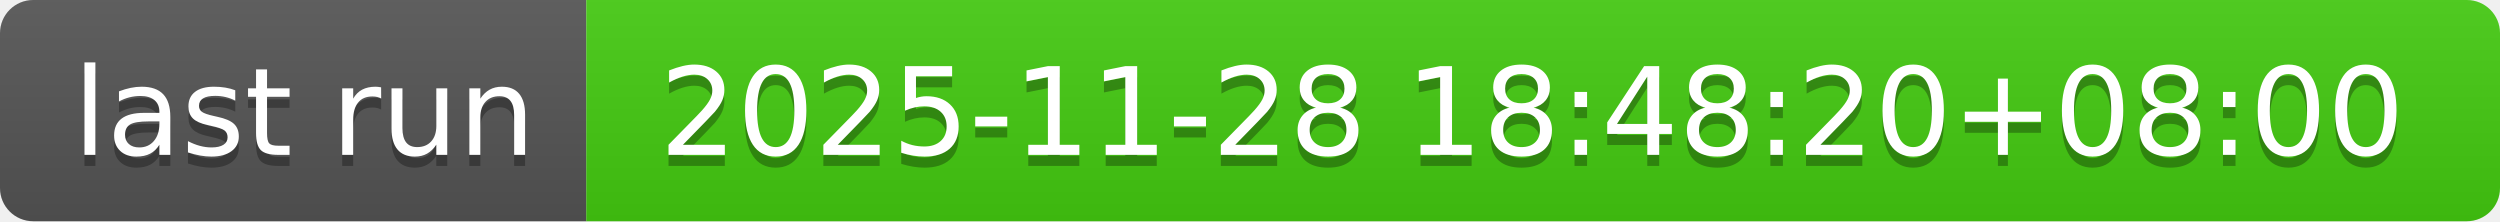
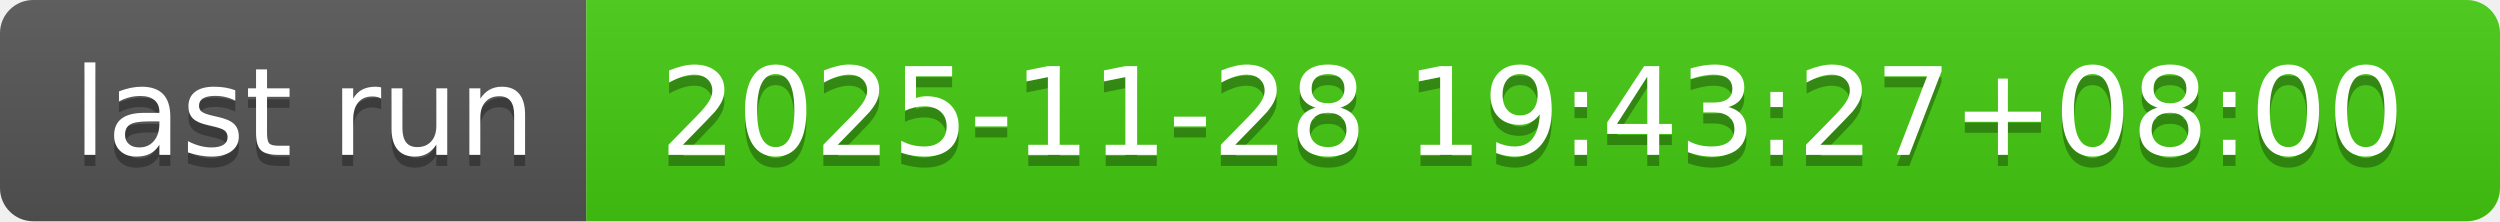
- <svg xmlns="http://www.w3.org/2000/svg" width="226" height="20" role="img" aria-label="last run: 2025-11-28 18:48:20+08:00">
+ <svg xmlns="http://www.w3.org/2000/svg" width="226" height="20" role="img" aria-label="last run: 2025-11-28 19:43:27+08:00">
  <linearGradient id="s" x2="0" y2="100%">
    <stop offset="0" stop-color="#bbb" stop-opacity=".1" />
    <stop offset="1" stop-opacity=".1" />
  </linearGradient>
  <clipPath id="r">
    <rect width="226" height="20" rx="3" fill="#fff" />
  </clipPath>
  <g clip-path="url(#r)">
    <rect width="53" height="20" fill="#555" />
    <rect x="53" width="173" height="20" fill="#4c1" />
    <rect width="226" height="20" fill="url(#s)" />
  </g>
  <g fill="#fff" text-anchor="middle" font-family="Verdana,Geneva,DejaVu Sans,sans-serif" text-rendering="geometricPrecision" font-size="110">
    <text aria-hidden="true" x="275" y="150" fill="#010101" fill-opacity=".3" transform="scale(.1)" textLength="430">last run</text>
    <text x="275" y="140" transform="scale(.1)" fill="#fff" textLength="430">last run</text>
-     <text aria-hidden="true" x="1385" y="150" fill="#010101" fill-opacity=".3" transform="scale(.1)" textLength="1630">2025-11-28 18:48:20+08:00</text>
-     <text x="1385" y="140" transform="scale(.1)" fill="#fff" textLength="1630">2025-11-28 18:48:20+08:00</text>
+     <text aria-hidden="true" x="1385" y="150" fill="#010101" fill-opacity=".3" transform="scale(.1)" textLength="1630">2025-11-28 19:43:27+08:00</text>
+     <text x="1385" y="140" transform="scale(.1)" fill="#fff" textLength="1630">2025-11-28 19:43:27+08:00</text>
  </g>
</svg>
